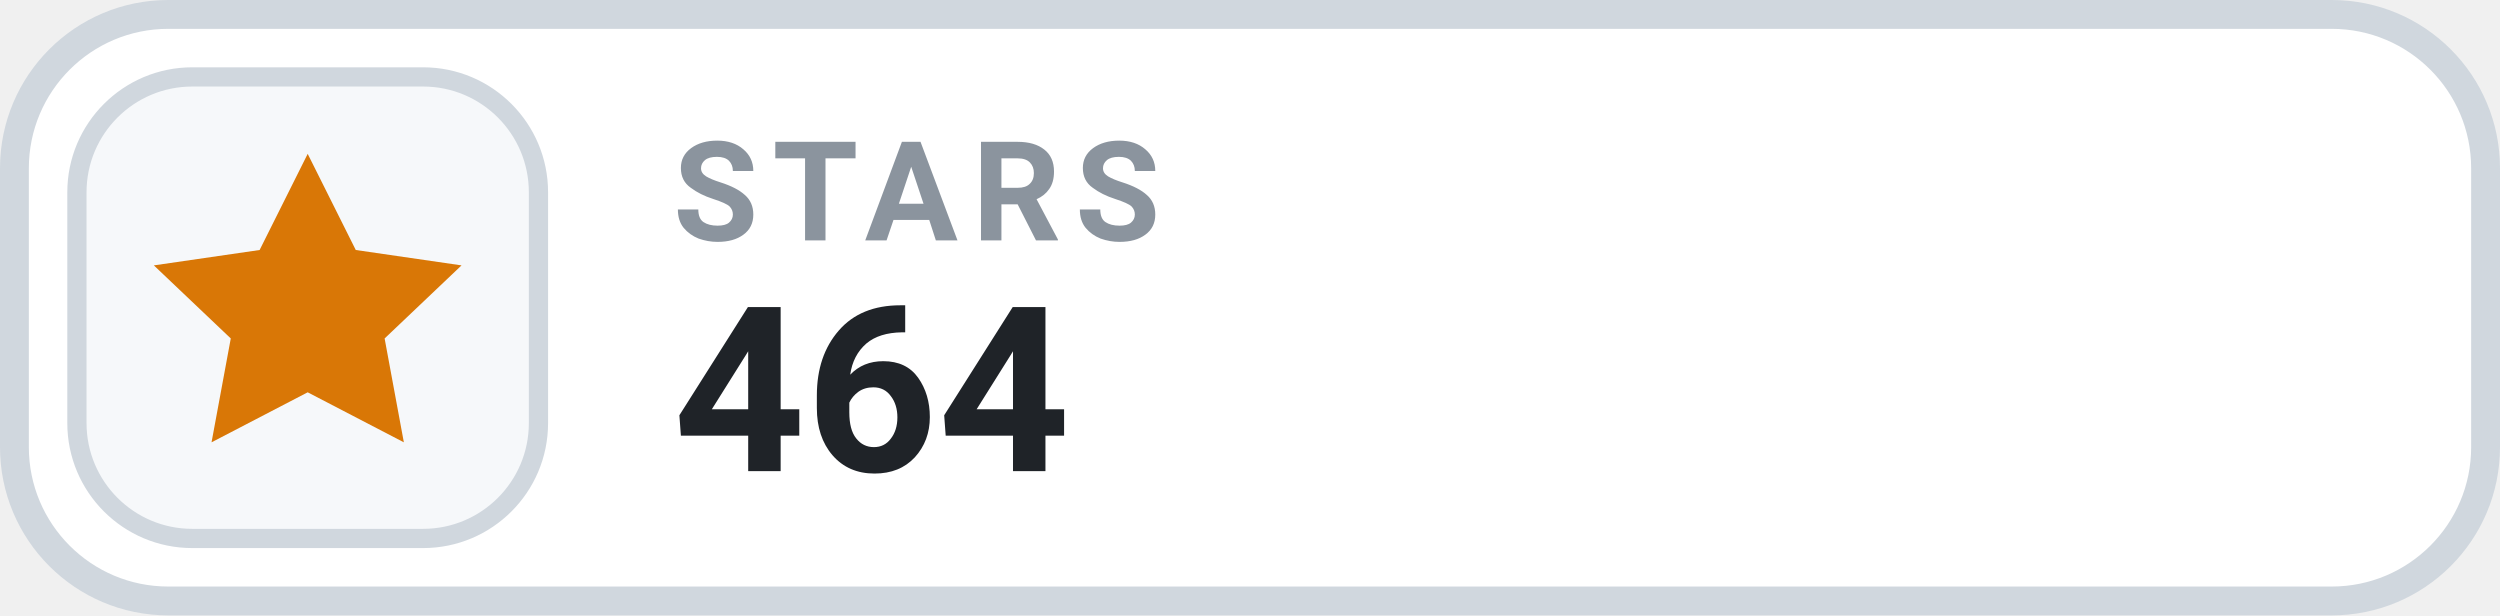
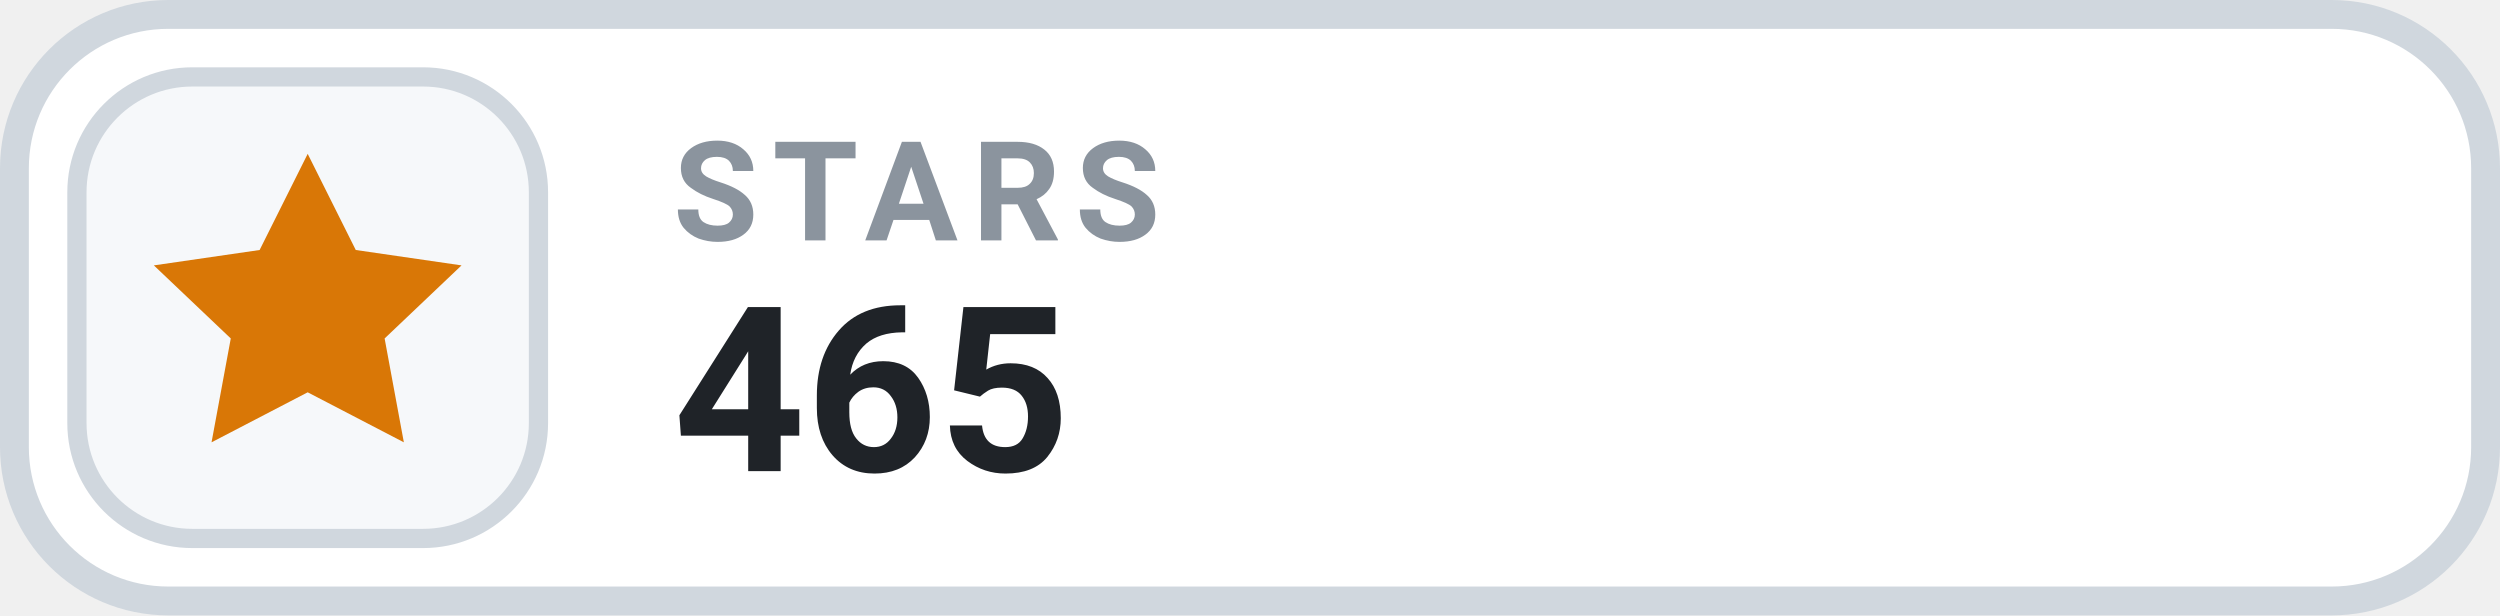
- <svg xmlns="http://www.w3.org/2000/svg" width="130" height="32" viewBox="0 0 130 32" role="img" aria-label="STARS 464">
+ <svg xmlns="http://www.w3.org/2000/svg" width="130" height="32" viewBox="0 0 130 32" role="img" aria-label="STARS 465">
  <rect x=".75" y=".75" width="128.5" height="30.5" rx="8" fill="#FFFFFF" stroke="#D0D7DE" stroke-width="1.5" />
  <rect x="4" y="4" width="24" height="24" rx="6" fill="#F6F8FA" stroke="#D0D7DE" stroke-width="1" />
  <g transform="translate(16 16)" style="color:#D97706;">
    <path d="M0 -8 l2.5 5 5.5 .8 -4 3.8 1 5.4 -5 -2.6 -5 2.6 1 -5.4 -4 -3.8 5.5 -.8 Z" fill="currentColor" />
  </g>
  <text x="35" y="12.5" fill="#8B949E" font-family="-apple-system,BlinkMacSystemFont,'Segoe UI',Roboto,Helvetica,Arial,sans-serif" font-size="7.2" font-weight="700" letter-spacing=".75">STARS</text>
-   <text x="35" y="24.5" fill="#1F2328" font-family="-apple-system,BlinkMacSystemFont,'Segoe UI',Roboto,Helvetica,Arial,sans-serif" font-size="12" font-weight="700">464</text>
+   <text x="35" y="24.5" fill="#1F2328" font-family="-apple-system,BlinkMacSystemFont,'Segoe UI',Roboto,Helvetica,Arial,sans-serif" font-size="12" font-weight="700">465</text>
</svg>
